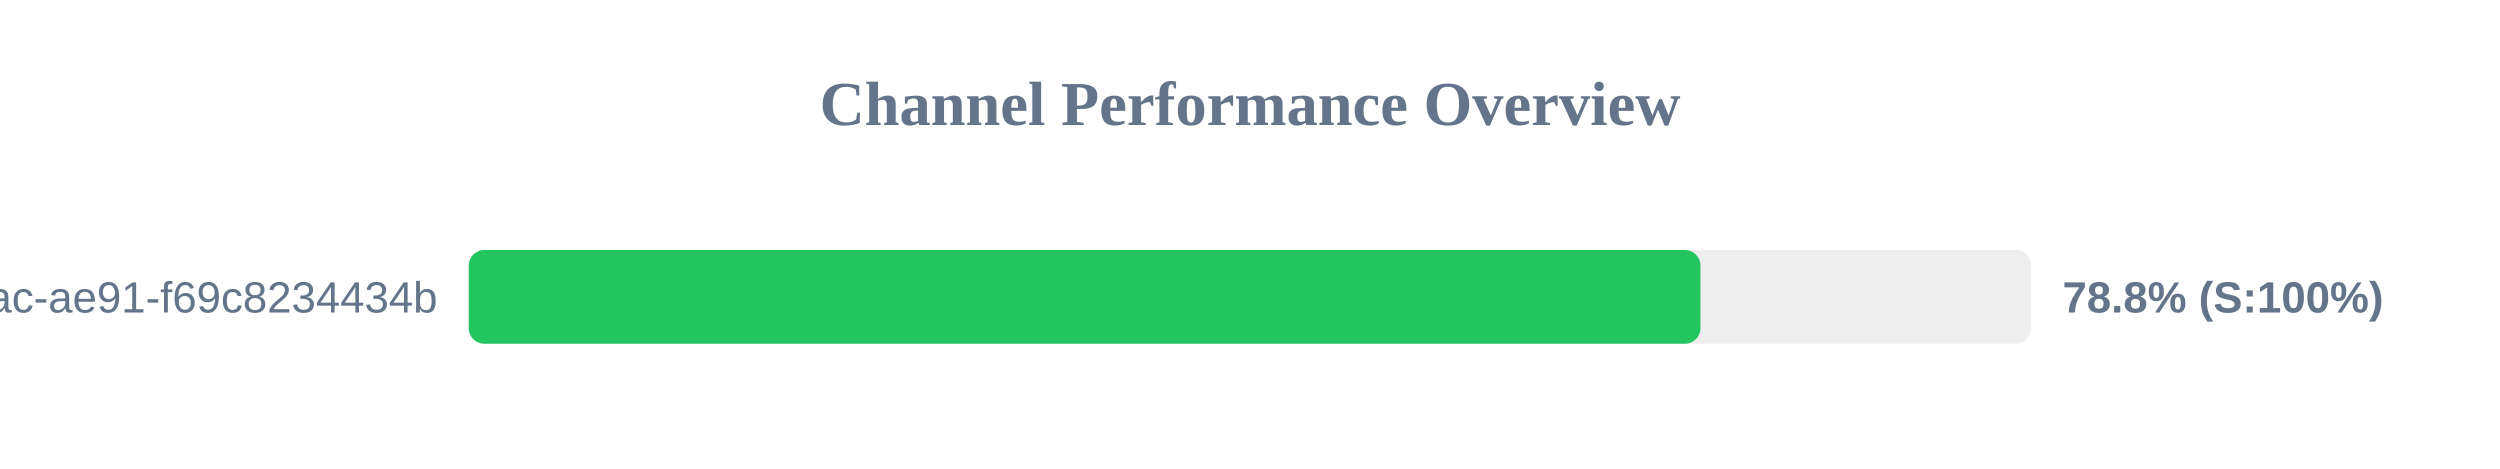
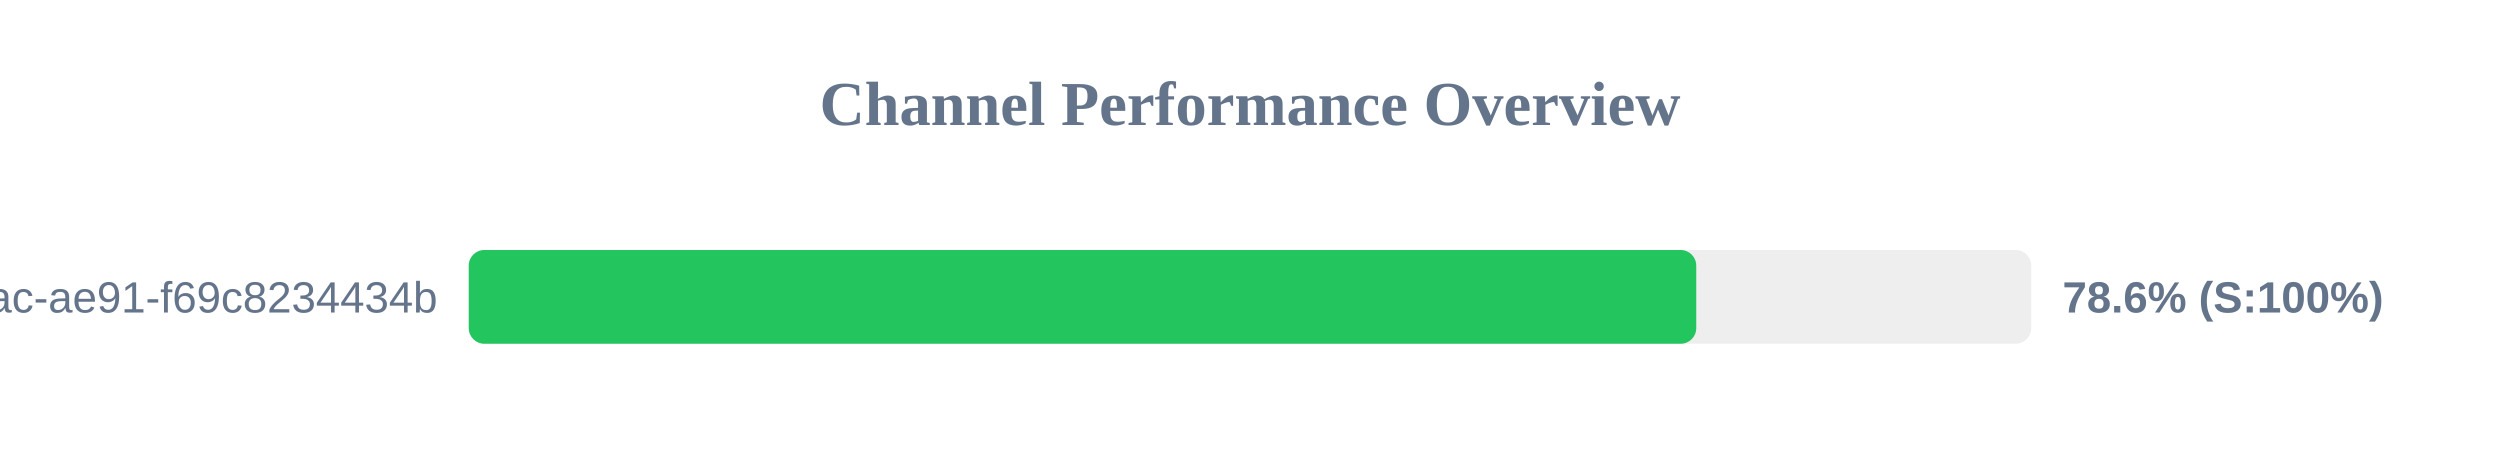
<svg xmlns="http://www.w3.org/2000/svg" width="800" height="150" version="1.1">
  <style>
        .row { font: 14px Arial; fill: #64748b; }
        .score { font: bold 14px Arial; fill: #64748b; }
    </style>
  <text x="400" y="40" text-anchor="middle" font-size="20px" font-weight="bold" fill="#64748b">Channel Performance Overview</text>
  <rect x="150" y="80" width="500" height="30" fill="#eee" rx="5" />
-   <rect x="150" y="80" width="394.15" height="30" fill="#22c55e" rx="5" />
+   <rect x="150" y="80" width="392.8" height="30" fill="#22c55e" rx="5" />
  <text x="140" y="100" text-anchor="end" class="row">?uuid=942b9cb8-92fa-46ac-ae91-f69c8234434b</text>
-   <text x="660" y="100" text-anchor="start" class="score">78.8% (S:100%)</text>
+   <text x="660" y="100" text-anchor="start" class="score">78.6% (S:100%)</text>
</svg>
